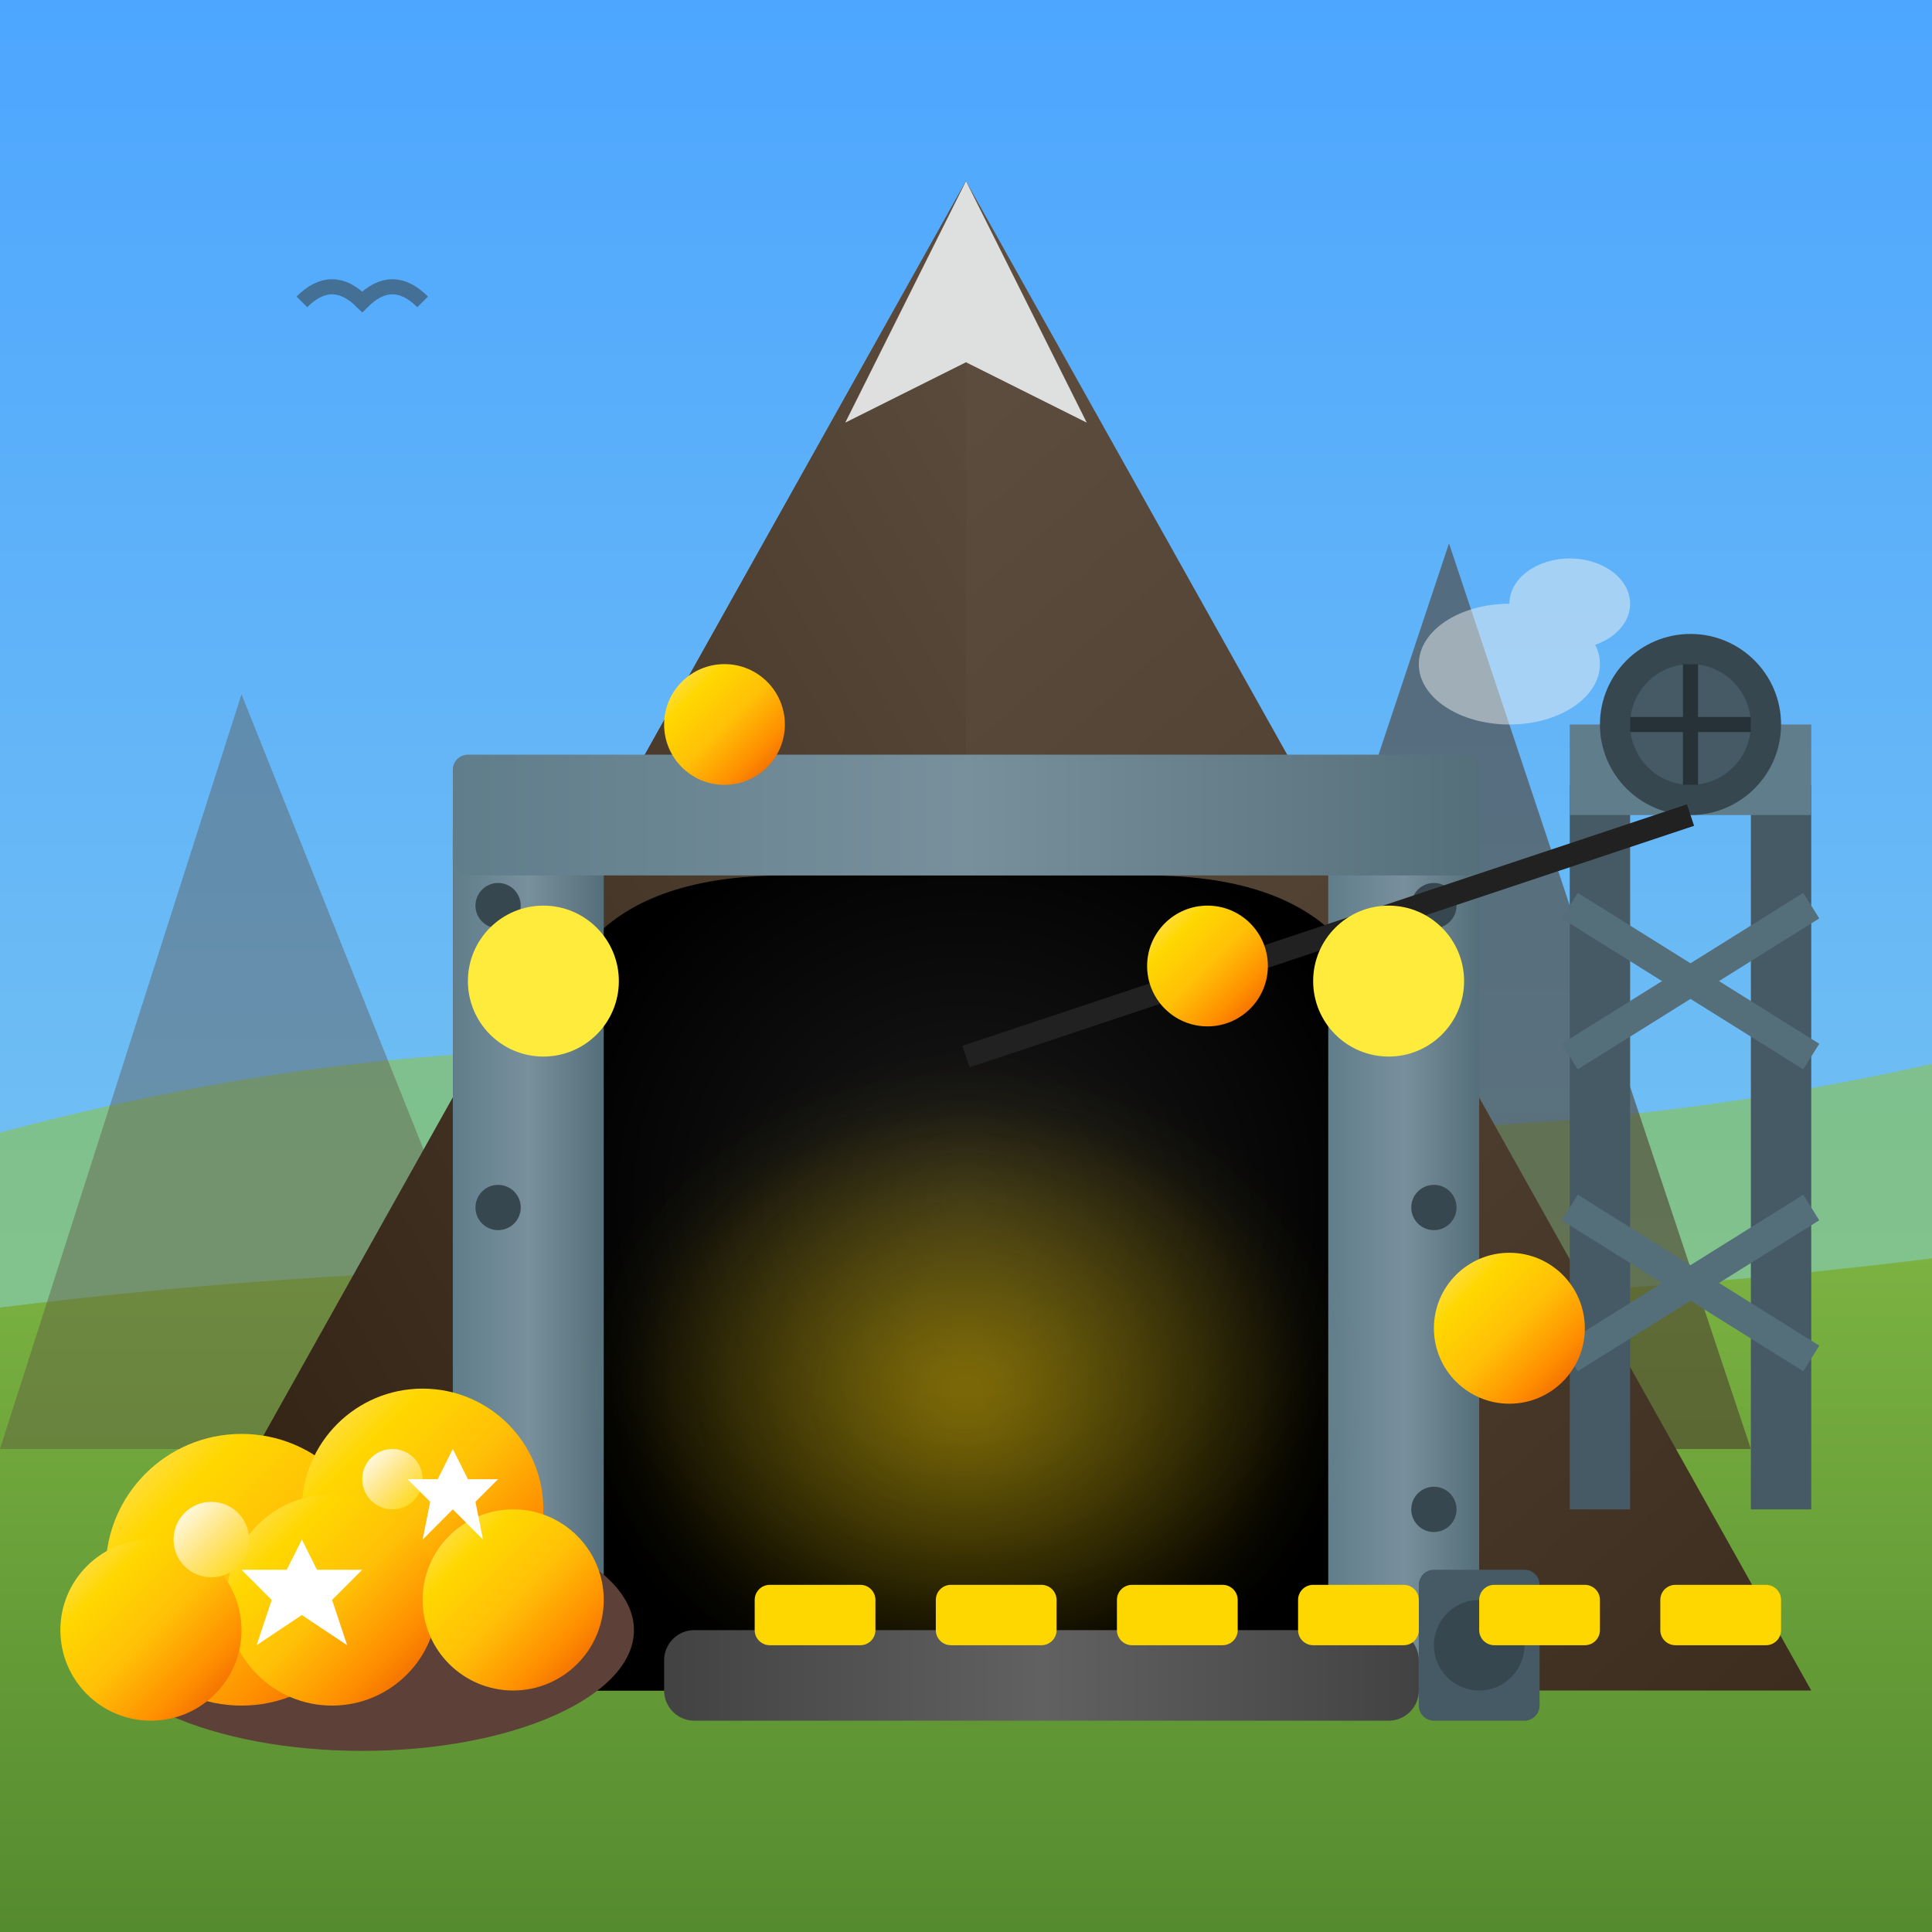
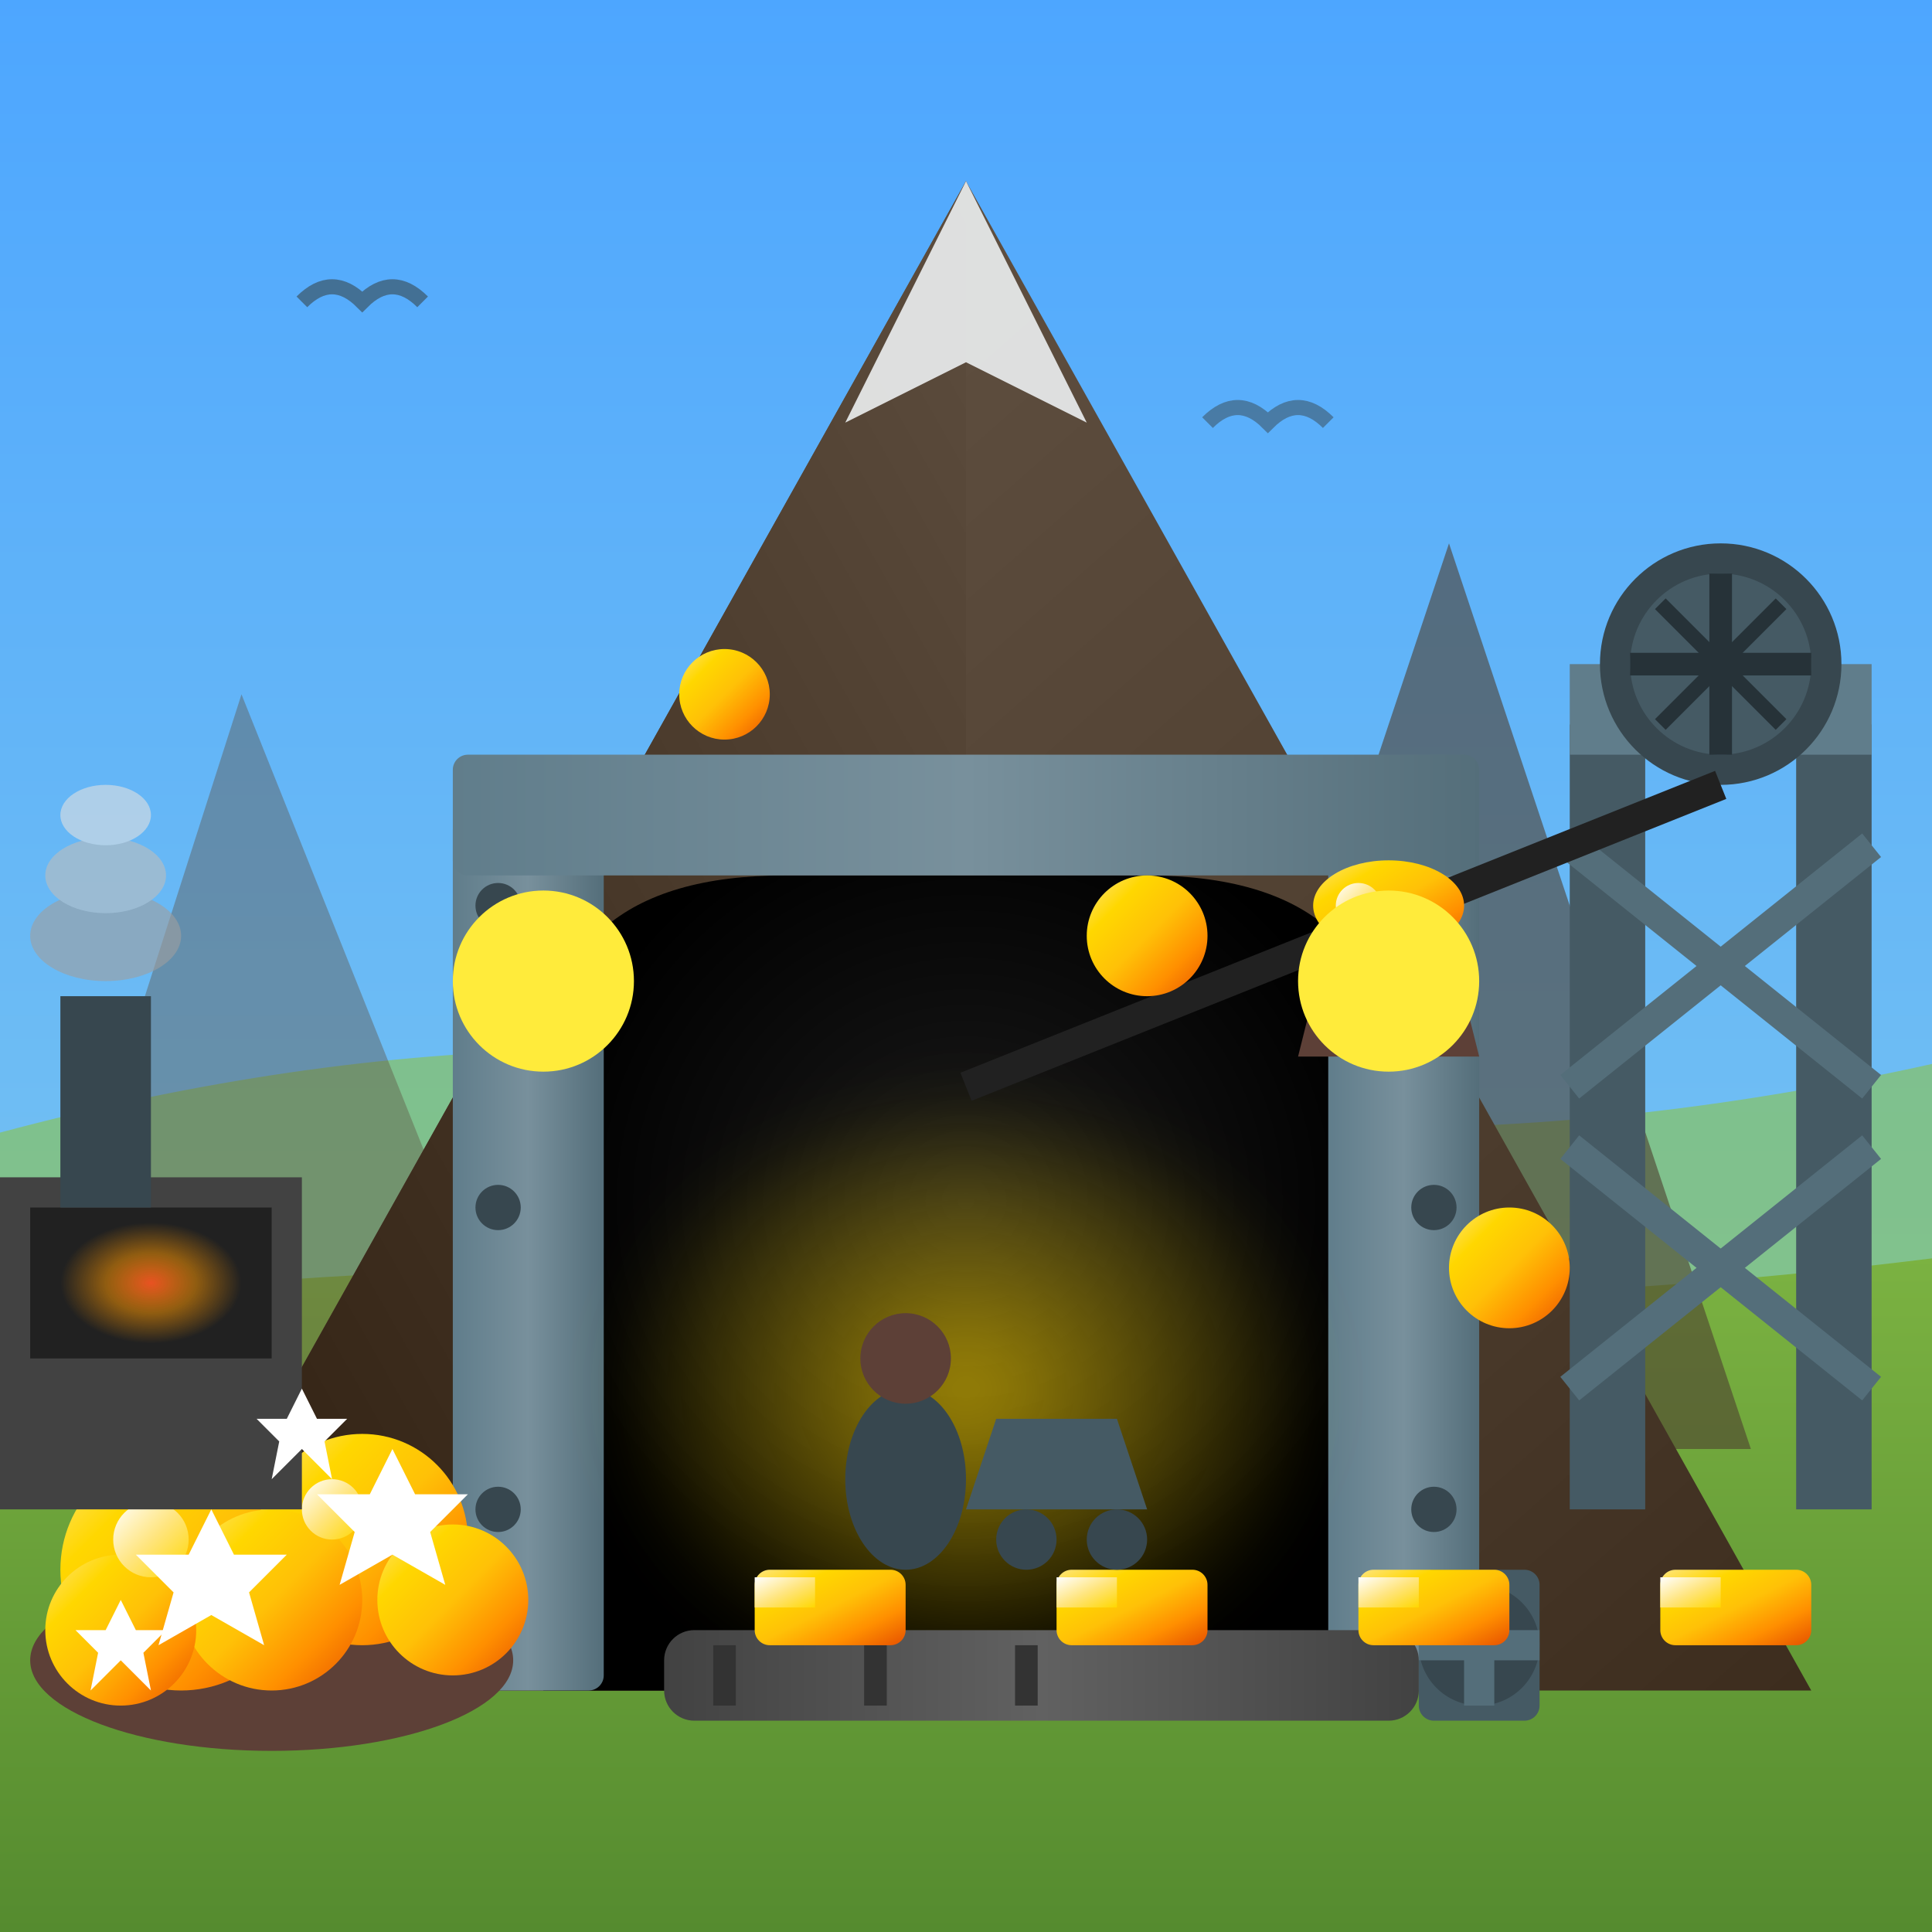
<svg xmlns="http://www.w3.org/2000/svg" viewBox="0 0 128 128" width="128" height="128">
  <defs>
    <linearGradient id="mountainRock" x1="0%" y1="0%" x2="100%" y2="100%">
      <stop offset="0%" style="stop-color:#6D5D4E" />
      <stop offset="30%" style="stop-color:#5D4D3E" />
      <stop offset="70%" style="stop-color:#4D3D2E" />
      <stop offset="100%" style="stop-color:#3D2D1E" />
    </linearGradient>
    <linearGradient id="mountainShadow" x1="100%" y1="0%" x2="0%" y2="100%">
      <stop offset="0%" style="stop-color:#5D4D3E" />
      <stop offset="100%" style="stop-color:#2D1D0E" />
    </linearGradient>
    <linearGradient id="goldNugget" x1="0%" y1="0%" x2="100%" y2="100%">
      <stop offset="0%" style="stop-color:#FFE57F" />
      <stop offset="25%" style="stop-color:#FFD700" />
      <stop offset="50%" style="stop-color:#FFC107" />
      <stop offset="75%" style="stop-color:#FF8F00" />
      <stop offset="100%" style="stop-color:#E65100" />
    </linearGradient>
    <linearGradient id="goldShine" x1="0%" y1="0%" x2="100%" y2="100%">
      <stop offset="0%" style="stop-color:#FFFFFF" />
      <stop offset="50%" style="stop-color:#FFE57F" />
      <stop offset="100%" style="stop-color:#FFD700" />
    </linearGradient>
    <linearGradient id="metalBeam" x1="0%" y1="0%" x2="100%" y2="0%">
      <stop offset="0%" style="stop-color:#607D8B" />
      <stop offset="50%" style="stop-color:#78909C" />
      <stop offset="100%" style="stop-color:#546E7A" />
    </linearGradient>
    <radialGradient id="caveDepth" cx="50%" cy="40%" r="50%">
      <stop offset="0%" style="stop-color:#1A1A1A" />
      <stop offset="100%" style="stop-color:#000000" />
    </radialGradient>
    <radialGradient id="goldGlow" cx="50%" cy="50%" r="50%">
-       <stop offset="0%" style="stop-color:#FFD700" stop-opacity="0.5" />
+       <stop offset="0%" style="stop-color:#FFD700" stop-opacity="0.6" />
      <stop offset="100%" style="stop-color:#FFD700" stop-opacity="0" />
+     </radialGradient>
+     <radialGradient id="furnaceGlow" cx="50%" cy="50%" r="50%">
+       <stop offset="0%" style="stop-color:#FF5722" stop-opacity="0.9" />
+       <stop offset="50%" style="stop-color:#FF9800" stop-opacity="0.5" />
+       <stop offset="100%" style="stop-color:#FF9800" stop-opacity="0" />
    </radialGradient>
    <linearGradient id="conveyor" x1="0%" y1="0%" x2="100%" y2="0%">
      <stop offset="0%" style="stop-color:#424242" />
      <stop offset="50%" style="stop-color:#616161" />
      <stop offset="100%" style="stop-color:#424242" />
    </linearGradient>
    <linearGradient id="sky" x1="0%" y1="0%" x2="0%" y2="100%">
      <stop offset="0%" style="stop-color:#4da6ff" />
      <stop offset="100%" style="stop-color:#87ceeb" />
    </linearGradient>
    <linearGradient id="grass" x1="0%" y1="0%" x2="0%" y2="100%">
      <stop offset="0%" style="stop-color:#7cb342" />
      <stop offset="100%" style="stop-color:#558b2f" />
    </linearGradient>
    <filter id="glow" x="-50%" y="-50%" width="200%" height="200%">
      <feGaussianBlur in="SourceGraphic" stdDeviation="2" />
    </filter>
  </defs>
  <rect width="128" height="128" fill="url(#sky)" />
  <path d="M-10,78 Q30,65 64,72 Q98,79 138,68 L138,88 L-10,88 Z" fill="#8bc34a" opacity="0.6" />
  <path d="M-10,128 L-10,88 Q30,82 64,85 Q98,88 138,82 L138,128 Z" fill="url(#grass)" />
  <polygon points="96,36 116,96 76,96" fill="#4D3D2E" opacity="0.6" />
  <polygon points="16,46 36,96 0,96" fill="#5D4D3E" opacity="0.4" />
  <polygon points="64,12 120,112 8,112" fill="url(#mountainRock)" />
  <polygon points="64,12 8,112 48,112 64,56" fill="url(#mountainShadow)" />
  <polygon points="64,12 56,28 64,24 72,28" fill="#ECEFF1" opacity="0.9" />
  <path d="M36 112 L36 72 Q36 58, 52 58 L76 58 Q92 58, 92 72 L92 112 Z" fill="url(#caveDepth)" />
  <rect x="30" y="54" width="10" height="58" fill="url(#metalBeam)" rx="1" />
  <rect x="88" y="54" width="10" height="58" fill="url(#metalBeam)" rx="1" />
  <rect x="30" y="50" width="68" height="8" fill="url(#metalBeam)" rx="1" />
  <circle cx="33" cy="60" r="1.5" fill="#37474F" />
  <circle cx="95" cy="60" r="1.5" fill="#37474F" />
  <circle cx="33" cy="80" r="1.5" fill="#37474F" />
  <circle cx="95" cy="80" r="1.5" fill="#37474F" />
  <circle cx="33" cy="100" r="1.5" fill="#37474F" />
  <circle cx="95" cy="100" r="1.5" fill="#37474F" />
  <ellipse cx="64" cy="92" rx="24" ry="20" fill="url(#goldGlow)" filter="url(#glow)">
    <animate attributeName="rx" values="24;28;24" dur="2s" repeatCount="indefinite" />
-     <animate attributeName="opacity" values="0.8;1;0.8" dur="2s" repeatCount="indefinite" />
+     <animate attributeName="opacity" values="0.7;1;0.7" dur="2s" repeatCount="indefinite" />
  </ellipse>
  <rect x="44" y="108" width="50" height="6" fill="url(#conveyor)" rx="2" />
+   <g stroke="#333" stroke-width="1.5">
+     <line x1="48" y1="109" x2="48" y2="113">
+       <animate attributeName="x1" values="48;92;48" dur="2s" repeatCount="indefinite" />
+       <animate attributeName="x2" values="48;92;48" dur="2s" repeatCount="indefinite" />
+     </line>
+     <line x1="58" y1="109" x2="58" y2="113">
+       <animate attributeName="x1" values="58;102;58" dur="2s" repeatCount="indefinite" />
+       <animate attributeName="x2" values="58;102;58" dur="2s" repeatCount="indefinite" />
+     </line>
+     <line x1="68" y1="109" x2="68" y2="113">
+       <animate attributeName="x1" values="68;112;68" dur="2s" repeatCount="indefinite" />
+       <animate attributeName="x2" values="68;112;68" dur="2s" repeatCount="indefinite" />
+     </line>
+   </g>
  <rect x="94" y="104" width="8" height="10" fill="#455A64" rx="1" />
-   <circle cx="98" cy="109" r="3" fill="#37474F">
-     <animateTransform attributeName="transform" type="rotate" from="0 98 109" to="360 98 109" dur="0.5s" repeatCount="indefinite" />
-   </circle>
-   <g>
-     <animateTransform attributeName="transform" type="translate" values="0,0;-44,0;0,0" dur="4s" repeatCount="indefinite" />
-     <rect x="50" y="105" width="8" height="4" fill="#FFD700" rx="1" />
-     <rect x="62" y="105" width="8" height="4" fill="#FFD700" rx="1" />
-     <rect x="74" y="105" width="8" height="4" fill="#FFD700" rx="1" />
-     <rect x="86" y="105" width="8" height="4" fill="#FFD700" rx="1" />
-     <rect x="98" y="105" width="8" height="4" fill="#FFD700" rx="1" />
-     <rect x="110" y="105" width="8" height="4" fill="#FFD700" rx="1" />
-   </g>
-   <ellipse cx="24" cy="108" rx="18" ry="8" fill="#5D4037" />
-   <circle cx="16" cy="104" r="9" fill="url(#goldNugget)">
+   <circle cx="98" cy="109" r="4" fill="#37474F" />
+   <g>
+     <animateTransform attributeName="transform" type="rotate" from="0 98 109" to="360 98 109" dur="0.8s" repeatCount="indefinite" />
+     <line x1="94" y1="109" x2="102" y2="109" stroke="#546E7A" stroke-width="2" />
+     <line x1="98" y1="105" x2="98" y2="113" stroke="#546E7A" stroke-width="2" />
+   </g>
+   <g>
+     <animateTransform attributeName="transform" type="translate" values="0,0;-50,0" dur="3s" repeatCount="indefinite" />
+     <rect x="50" y="104" width="10" height="5" fill="url(#goldNugget)" rx="1">
+       <animate attributeName="opacity" values="1;1;0" dur="3s" repeatCount="indefinite" />
+     </rect>
+     <rect x="50" y="104.5" width="4" height="2" fill="url(#goldShine)" />
+     <rect x="70" y="104" width="10" height="5" fill="url(#goldNugget)" rx="1" />
+     <rect x="70" y="104.5" width="4" height="2" fill="url(#goldShine)" />
+     <rect x="90" y="104" width="10" height="5" fill="url(#goldNugget)" rx="1" />
+     <rect x="90" y="104.5" width="4" height="2" fill="url(#goldShine)" />
+     <rect x="110" y="104" width="10" height="5" fill="url(#goldNugget)" rx="1" />
+     <rect x="110" y="104.5" width="4" height="2" fill="url(#goldShine)" />
+   </g>
+   <rect x="2" y="88" width="8" height="4" fill="url(#goldNugget)" rx="1">
+     <animate attributeName="y" values="88;102;102" dur="3s" repeatCount="indefinite" />
+     <animate attributeName="opacity" values="1;1;0" dur="3s" repeatCount="indefinite" />
+   </rect>
+   <ellipse cx="18" cy="110" rx="16" ry="6" fill="#5D4037" />
+   <circle cx="12" cy="104" r="8" fill="url(#goldNugget)">
    <animate attributeName="opacity" values="0.9;1;0.9" dur="1.5s" repeatCount="indefinite" />
  </circle>
-   <circle cx="28" cy="100" r="8" fill="url(#goldNugget)">
+   <circle cx="24" cy="102" r="7" fill="url(#goldNugget)">
    <animate attributeName="opacity" values="0.85;1;0.85" dur="1.8s" repeatCount="indefinite" begin="0.3s" />
  </circle>
-   <circle cx="22" cy="106" r="7" fill="url(#goldNugget)" />
-   <circle cx="10" cy="108" r="6" fill="url(#goldNugget)" />
-   <circle cx="34" cy="106" r="6" fill="url(#goldNugget)" />
-   <circle cx="14" cy="102" r="2.5" fill="url(#goldShine)">
+   <circle cx="18" cy="106" r="6" fill="url(#goldNugget)" />
+   <circle cx="8" cy="108" r="5" fill="url(#goldNugget)" />
+   <circle cx="30" cy="106" r="5" fill="url(#goldNugget)" />
+   <circle cx="18" cy="98" r="0" fill="url(#goldNugget)">
+     <animate attributeName="r" values="0;5;5" dur="3s" repeatCount="indefinite" />
+     <animate attributeName="opacity" values="0;1;1" dur="3s" repeatCount="indefinite" />
+   </circle>
+   <circle cx="10" cy="102" r="2.5" fill="url(#goldShine)">
    <animate attributeName="opacity" values="0.5;1;0.5" dur="1.2s" repeatCount="indefinite" />
  </circle>
-   <circle cx="26" cy="98" r="2" fill="url(#goldShine)">
+   <circle cx="22" cy="100" r="2" fill="url(#goldShine)">
    <animate attributeName="opacity" values="0.6;1;0.6" dur="1.4s" repeatCount="indefinite" begin="0.2s" />
  </circle>
-   <rect x="104" y="52" width="4" height="48" fill="#455A64" />
-   <rect x="116" y="52" width="4" height="48" fill="#455A64" />
-   <rect x="104" y="48" width="16" height="6" fill="#607D8B" />
-   <line x1="104" y1="60" x2="120" y2="70" stroke="#546E7A" stroke-width="2" />
-   <line x1="120" y1="60" x2="104" y2="70" stroke="#546E7A" stroke-width="2" />
-   <line x1="104" y1="80" x2="120" y2="90" stroke="#546E7A" stroke-width="2" />
-   <line x1="120" y1="80" x2="104" y2="90" stroke="#546E7A" stroke-width="2" />
-   <circle cx="112" cy="48" r="6" fill="#37474F" />
-   <g>
-     <animateTransform attributeName="transform" type="rotate" from="0 112 48" to="360 112 48" dur="2s" repeatCount="indefinite" />
-     <circle cx="112" cy="48" r="4" fill="#455A64" />
-     <line x1="108" y1="48" x2="116" y2="48" stroke="#263238" stroke-width="1" />
-     <line x1="112" y1="44" x2="112" y2="52" stroke="#263238" stroke-width="1" />
-   </g>
-   <line x1="112" y1="54" x2="64" y2="70" stroke="#212121" stroke-width="1.5" />
+   <rect x="104" y="48" width="5" height="52" fill="#455A64" />
+   <rect x="119" y="48" width="5" height="52" fill="#455A64" />
+   <rect x="104" y="44" width="20" height="6" fill="#607D8B" />
+   <line x1="104" y1="56" x2="124" y2="72" stroke="#546E7A" stroke-width="2" />
+   <line x1="124" y1="56" x2="104" y2="72" stroke="#546E7A" stroke-width="2" />
+   <line x1="104" y1="76" x2="124" y2="92" stroke="#546E7A" stroke-width="2" />
+   <line x1="124" y1="76" x2="104" y2="92" stroke="#546E7A" stroke-width="2" />
+   <circle cx="114" cy="44" r="8" fill="#37474F" />
+   <g>
+     <animateTransform attributeName="transform" type="rotate" from="0 114 44" to="360 114 44" dur="1.5s" repeatCount="indefinite" />
+     <circle cx="114" cy="44" r="6" fill="#455A64" />
+     <line x1="108" y1="44" x2="120" y2="44" stroke="#263238" stroke-width="1.5" />
+     <line x1="114" y1="38" x2="114" y2="50" stroke="#263238" stroke-width="1.5" />
+     <line x1="110" y1="40" x2="118" y2="48" stroke="#263238" stroke-width="1" />
+     <line x1="118" y1="40" x2="110" y2="48" stroke="#263238" stroke-width="1" />
+   </g>
+   <line x1="114" y1="52" x2="64" y2="72" stroke="#212121" stroke-width="2" />
+   <g>
+     <animateTransform attributeName="transform" type="translate" values="0,0;-30,12;0,0" dur="4s" repeatCount="indefinite" />
+     <polygon points="88,62 96,62 98,70 86,70" fill="#5D4037" />
+     <ellipse cx="92" cy="60" rx="5" ry="3" fill="url(#goldNugget)" />
+     <circle cx="90" cy="60" r="1.5" fill="url(#goldShine)">
+       <animate attributeName="opacity" values="0.6;1;0.6" dur="1s" repeatCount="indefinite" />
+     </circle>
+   </g>
+   <rect x="0" y="78" width="20" height="22" fill="#424242" />
+   <rect x="2" y="80" width="16" height="10" fill="#212121" />
+   <ellipse cx="10" cy="85" rx="6" ry="4" fill="url(#furnaceGlow)">
+     <animate attributeName="opacity" values="0.6;1;0.6" dur="0.8s" repeatCount="indefinite" />
+   </ellipse>
+   <rect x="4" y="66" width="6" height="14" fill="#37474F" />
+   <g opacity="0.6">
+     <ellipse cx="7" cy="62" rx="5" ry="3" fill="#9E9E9E">
+       <animate attributeName="cy" values="62;52;42" dur="3s" repeatCount="indefinite" />
+       <animate attributeName="rx" values="5;8;12" dur="3s" repeatCount="indefinite" />
+       <animate attributeName="opacity" values="0.6;0.3;0" dur="3s" repeatCount="indefinite" />
+     </ellipse>
+     <ellipse cx="7" cy="58" rx="4" ry="2.5" fill="#BDBDBD">
+       <animate attributeName="cy" values="58;48;38" dur="3s" repeatCount="indefinite" begin="1s" />
+       <animate attributeName="rx" values="4;7;10" dur="3s" repeatCount="indefinite" begin="1s" />
+       <animate attributeName="opacity" values="0.5;0.25;0" dur="3s" repeatCount="indefinite" begin="1s" />
+     </ellipse>
+     <ellipse cx="7" cy="54" rx="3" ry="2" fill="#E0E0E0">
+       <animate attributeName="cy" values="54;44;34" dur="3s" repeatCount="indefinite" begin="2s" />
+       <animate attributeName="rx" values="3;6;9" dur="3s" repeatCount="indefinite" begin="2s" />
+       <animate attributeName="opacity" values="0.4;0.2;0" dur="3s" repeatCount="indefinite" begin="2s" />
+     </ellipse>
+   </g>
  <rect x="34" y="62" width="4" height="6" fill="#FFF59D" />
  <rect x="90" y="62" width="4" height="6" fill="#FFF59D" />
-   <circle cx="36" cy="65" r="5" fill="#FFEB3B">
-     <animate attributeName="opacity" values="0.2;0.4;0.2" dur="1s" repeatCount="indefinite" />
-   </circle>
-   <circle cx="92" cy="65" r="5" fill="#FFEB3B">
-     <animate attributeName="opacity" values="0.2;0.4;0.2" dur="1s" repeatCount="indefinite" begin="0.5s" />
-   </circle>
-   <circle cx="100" cy="88" r="5" fill="url(#goldNugget)" />
-   <circle cx="48" cy="48" r="4" fill="url(#goldNugget)" />
-   <circle cx="80" cy="64" r="4" fill="url(#goldNugget)" />
-   <g opacity="0.5">
-     <ellipse cx="100" cy="44" rx="6" ry="4" fill="#ECEFF1">
-       <animate attributeName="cy" values="44;38;32" dur="3s" repeatCount="indefinite" />
-       <animate attributeName="opacity" values="0.5;0.3;0" dur="3s" repeatCount="indefinite" />
-     </ellipse>
-     <ellipse cx="104" cy="40" rx="4" ry="3" fill="#ECEFF1">
-       <animate attributeName="cy" values="40;34;28" dur="3s" repeatCount="indefinite" begin="1s" />
-       <animate attributeName="opacity" values="0.4;0.2;0" dur="3s" repeatCount="indefinite" begin="1s" />
-     </ellipse>
-   </g>
+   <circle cx="36" cy="65" r="6" fill="#FFEB3B">
+     <animate attributeName="opacity" values="0.3;0.6;0.3" dur="0.8s" repeatCount="indefinite" />
+   </circle>
+   <circle cx="92" cy="65" r="6" fill="#FFEB3B">
+     <animate attributeName="opacity" values="0.3;0.6;0.3" dur="0.8s" repeatCount="indefinite" begin="0.4s" />
+   </circle>
+   <circle cx="100" cy="84" r="4" fill="url(#goldNugget)">
+     <animate attributeName="r" values="4;5;4" dur="2s" repeatCount="indefinite" />
+   </circle>
+   <circle cx="48" cy="46" r="3" fill="url(#goldNugget)">
+     <animate attributeName="r" values="3;4;3" dur="2.5s" repeatCount="indefinite" begin="0.5s" />
+   </circle>
+   <circle cx="76" cy="62" r="4" fill="url(#goldNugget)">
+     <animate attributeName="r" values="4;5;4" dur="2.2s" repeatCount="indefinite" begin="1s" />
+   </circle>
  <g fill="#FFFFFF">
-     <polygon points="20,102 21,104 24,104 22,106 23,109 20,107 17,109 18,106 16,104 19,104">
+     <polygon points="14,100 15.5,103 19,103 16.5,105.5 17.5,109 14,107 10.5,109 11.5,105.5 9,103 12.5,103">
      <animate attributeName="opacity" values="0;1;0" dur="2s" repeatCount="indefinite" />
    </polygon>
-     <polygon points="30,96 31,98 33,98 31.5,99.5 32,102 30,100 28,102 28.5,99.5 27,98 29,98">
+     <polygon points="26,96 27.5,99 31,99 28.5,101.5 29.5,105 26,103 22.5,105 23.5,101.5 21,99 24.5,99">
      <animate attributeName="opacity" values="0;1;0" dur="2.2s" repeatCount="indefinite" begin="0.5s" />
    </polygon>
-   </g>
-   <path d="M20 20 Q22 18 24 20 Q26 18 28 20" stroke="#37474F" stroke-width="1" fill="none" opacity="0.6" />
+     <polygon points="8,106 9,108 11,108 9.5,109.5 10,112 8,110 6,112 6.5,109.5 5,108 7,108">
+       <animate attributeName="opacity" values="0;1;0" dur="1.8s" repeatCount="indefinite" begin="1s" />
+     </polygon>
+     <polygon points="20,92 21,94 23,94 21.5,95.5 22,98 20,96 18,98 18.5,95.5 17,94 19,94">
+       <animate attributeName="opacity" values="0;1;0" dur="2.5s" repeatCount="indefinite" begin="1.5s" />
+     </polygon>
+   </g>
+   <g>
+     <animateTransform attributeName="transform" type="translate" values="-20,0;40,0;40,0;-20,0" dur="6s" repeatCount="indefinite" />
+     <ellipse cx="60" cy="98" rx="4" ry="6" fill="#37474F" />
+     <circle cx="60" cy="90" r="3" fill="#5D4037" />
+     <polygon points="66,94 74,94 76,100 64,100" fill="#455A64" />
+     <circle cx="68" cy="102" r="2" fill="#37474F" />
+     <circle cx="74" cy="102" r="2" fill="#37474F" />
+   </g>
+   <path d="M20 20 Q22 18 24 20 Q26 18 28 20" stroke="#37474F" stroke-width="1" fill="none" opacity="0.6">
+     <animateTransform attributeName="transform" type="translate" values="0,0;60,10" dur="8s" repeatCount="indefinite" />
+   </path>
+   <path d="M80 28 Q82 26 84 28 Q86 26 88 28" stroke="#37474F" stroke-width="1" fill="none" opacity="0.5">
+     <animateTransform attributeName="transform" type="translate" values="0,0;-50,5" dur="10s" repeatCount="indefinite" />
+   </path>
</svg>
